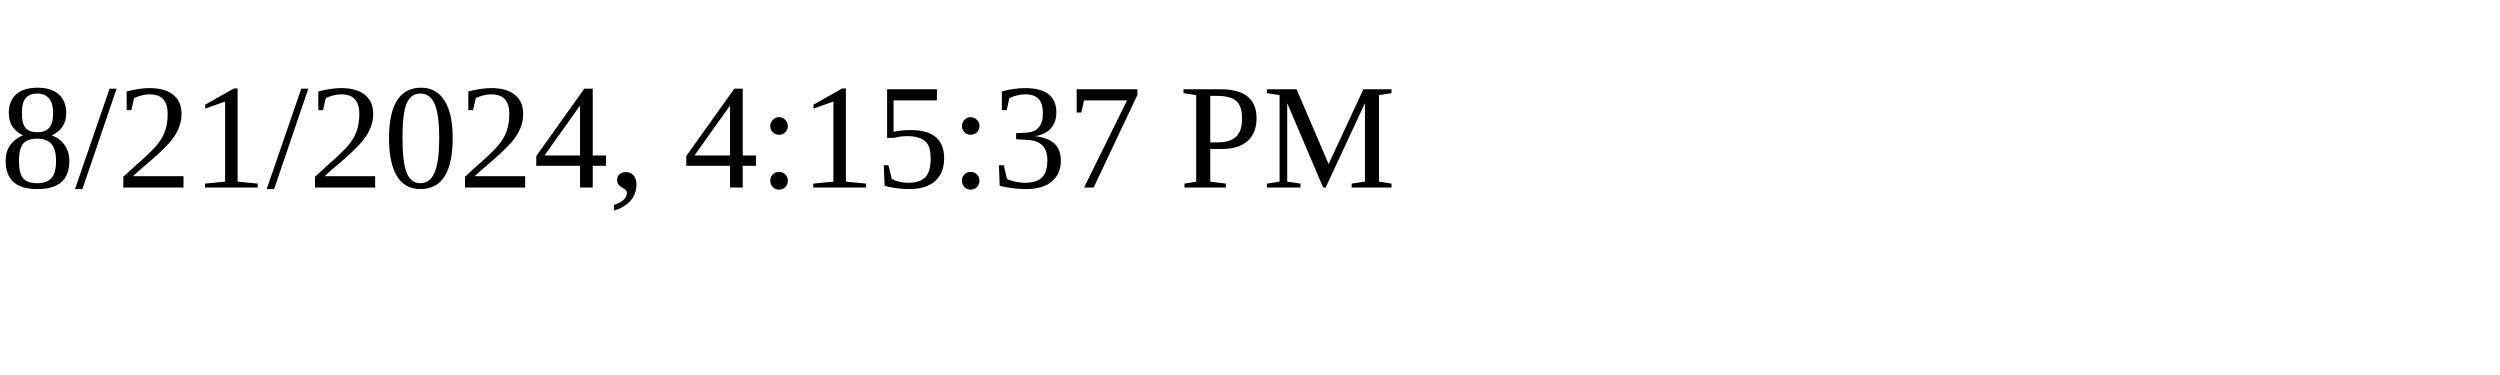
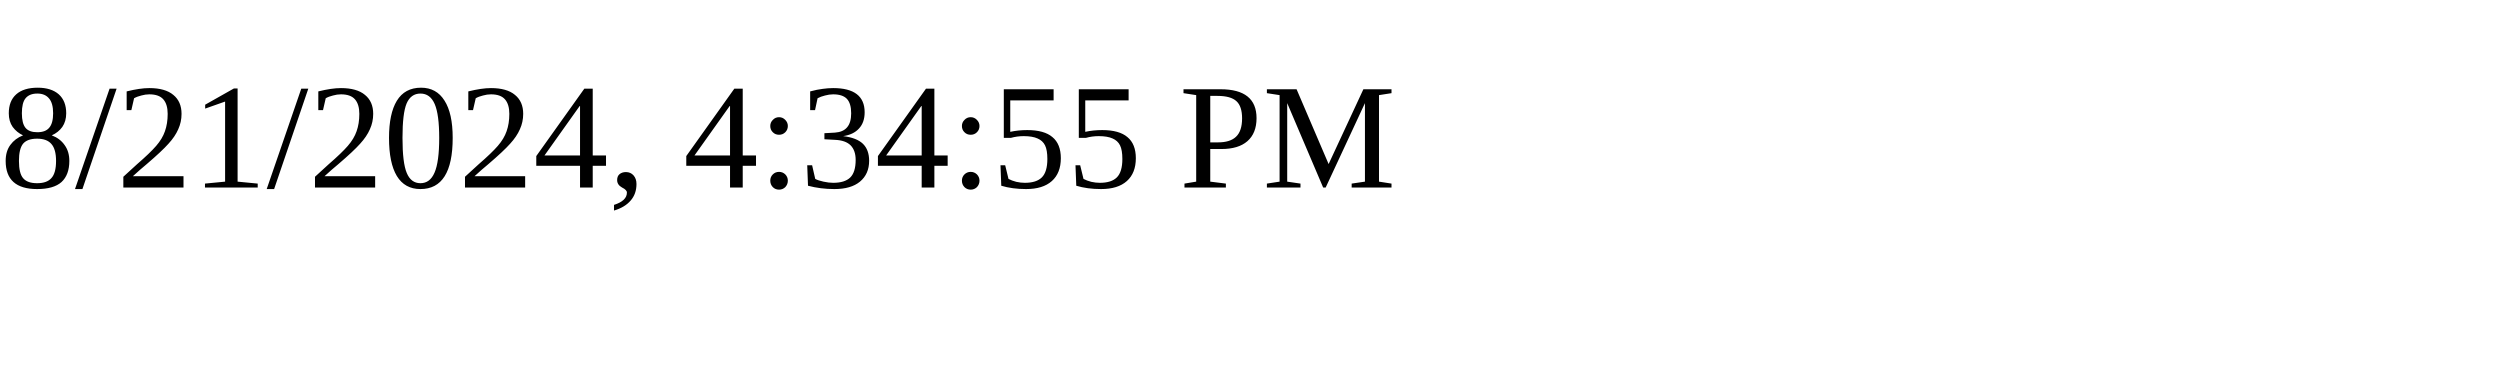
<svg xmlns="http://www.w3.org/2000/svg" height="30" width="200">
-   <text x="0" y="15">8/21/2024, 4:15:37 PM</text>
+   <text x="0" y="15">8/21/2024, 4:34:55 PM</text>
</svg>
